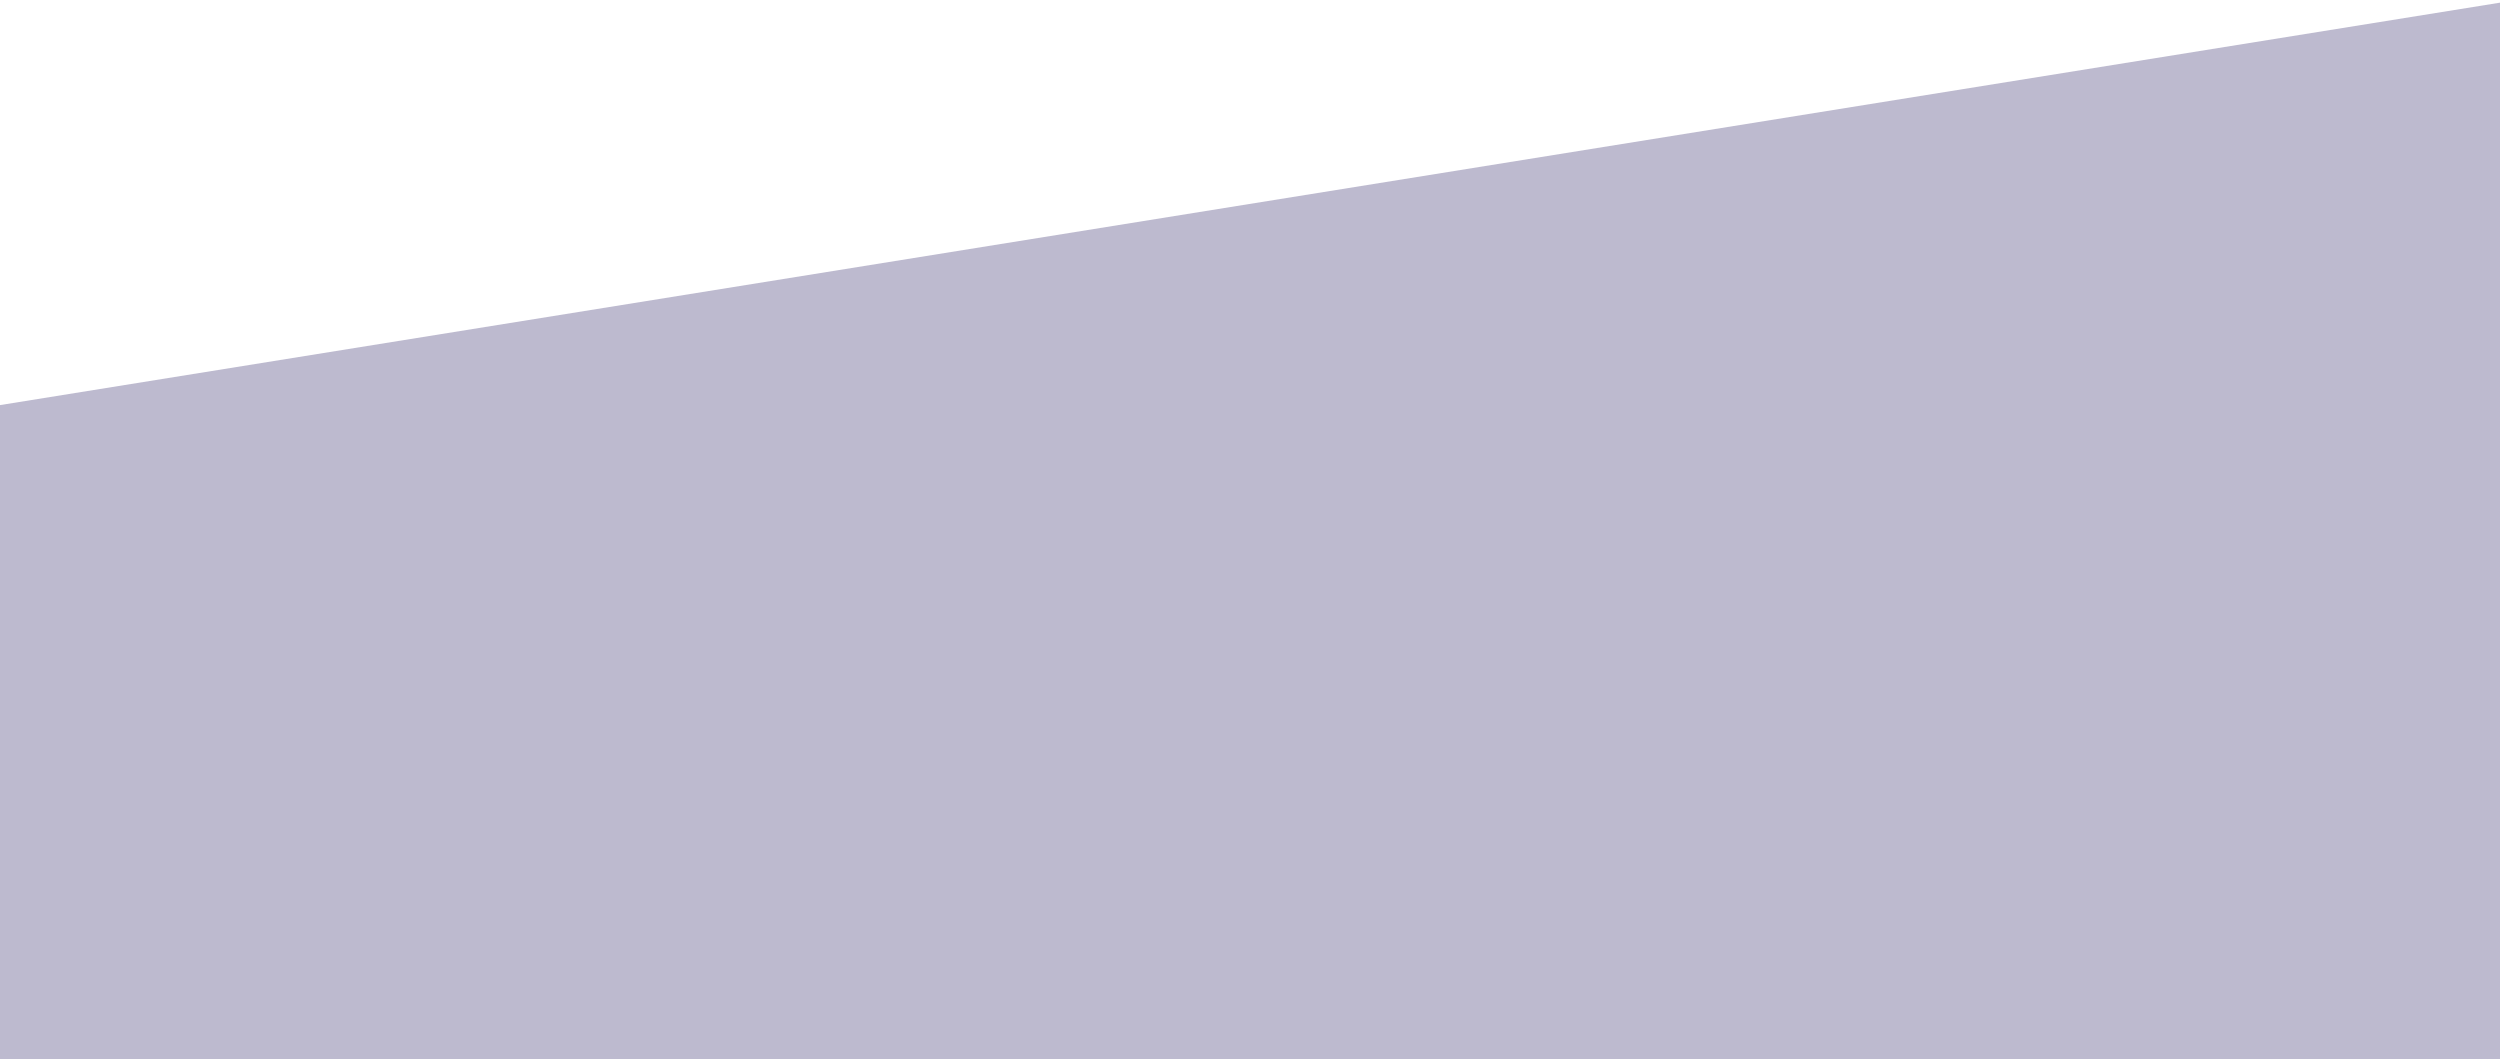
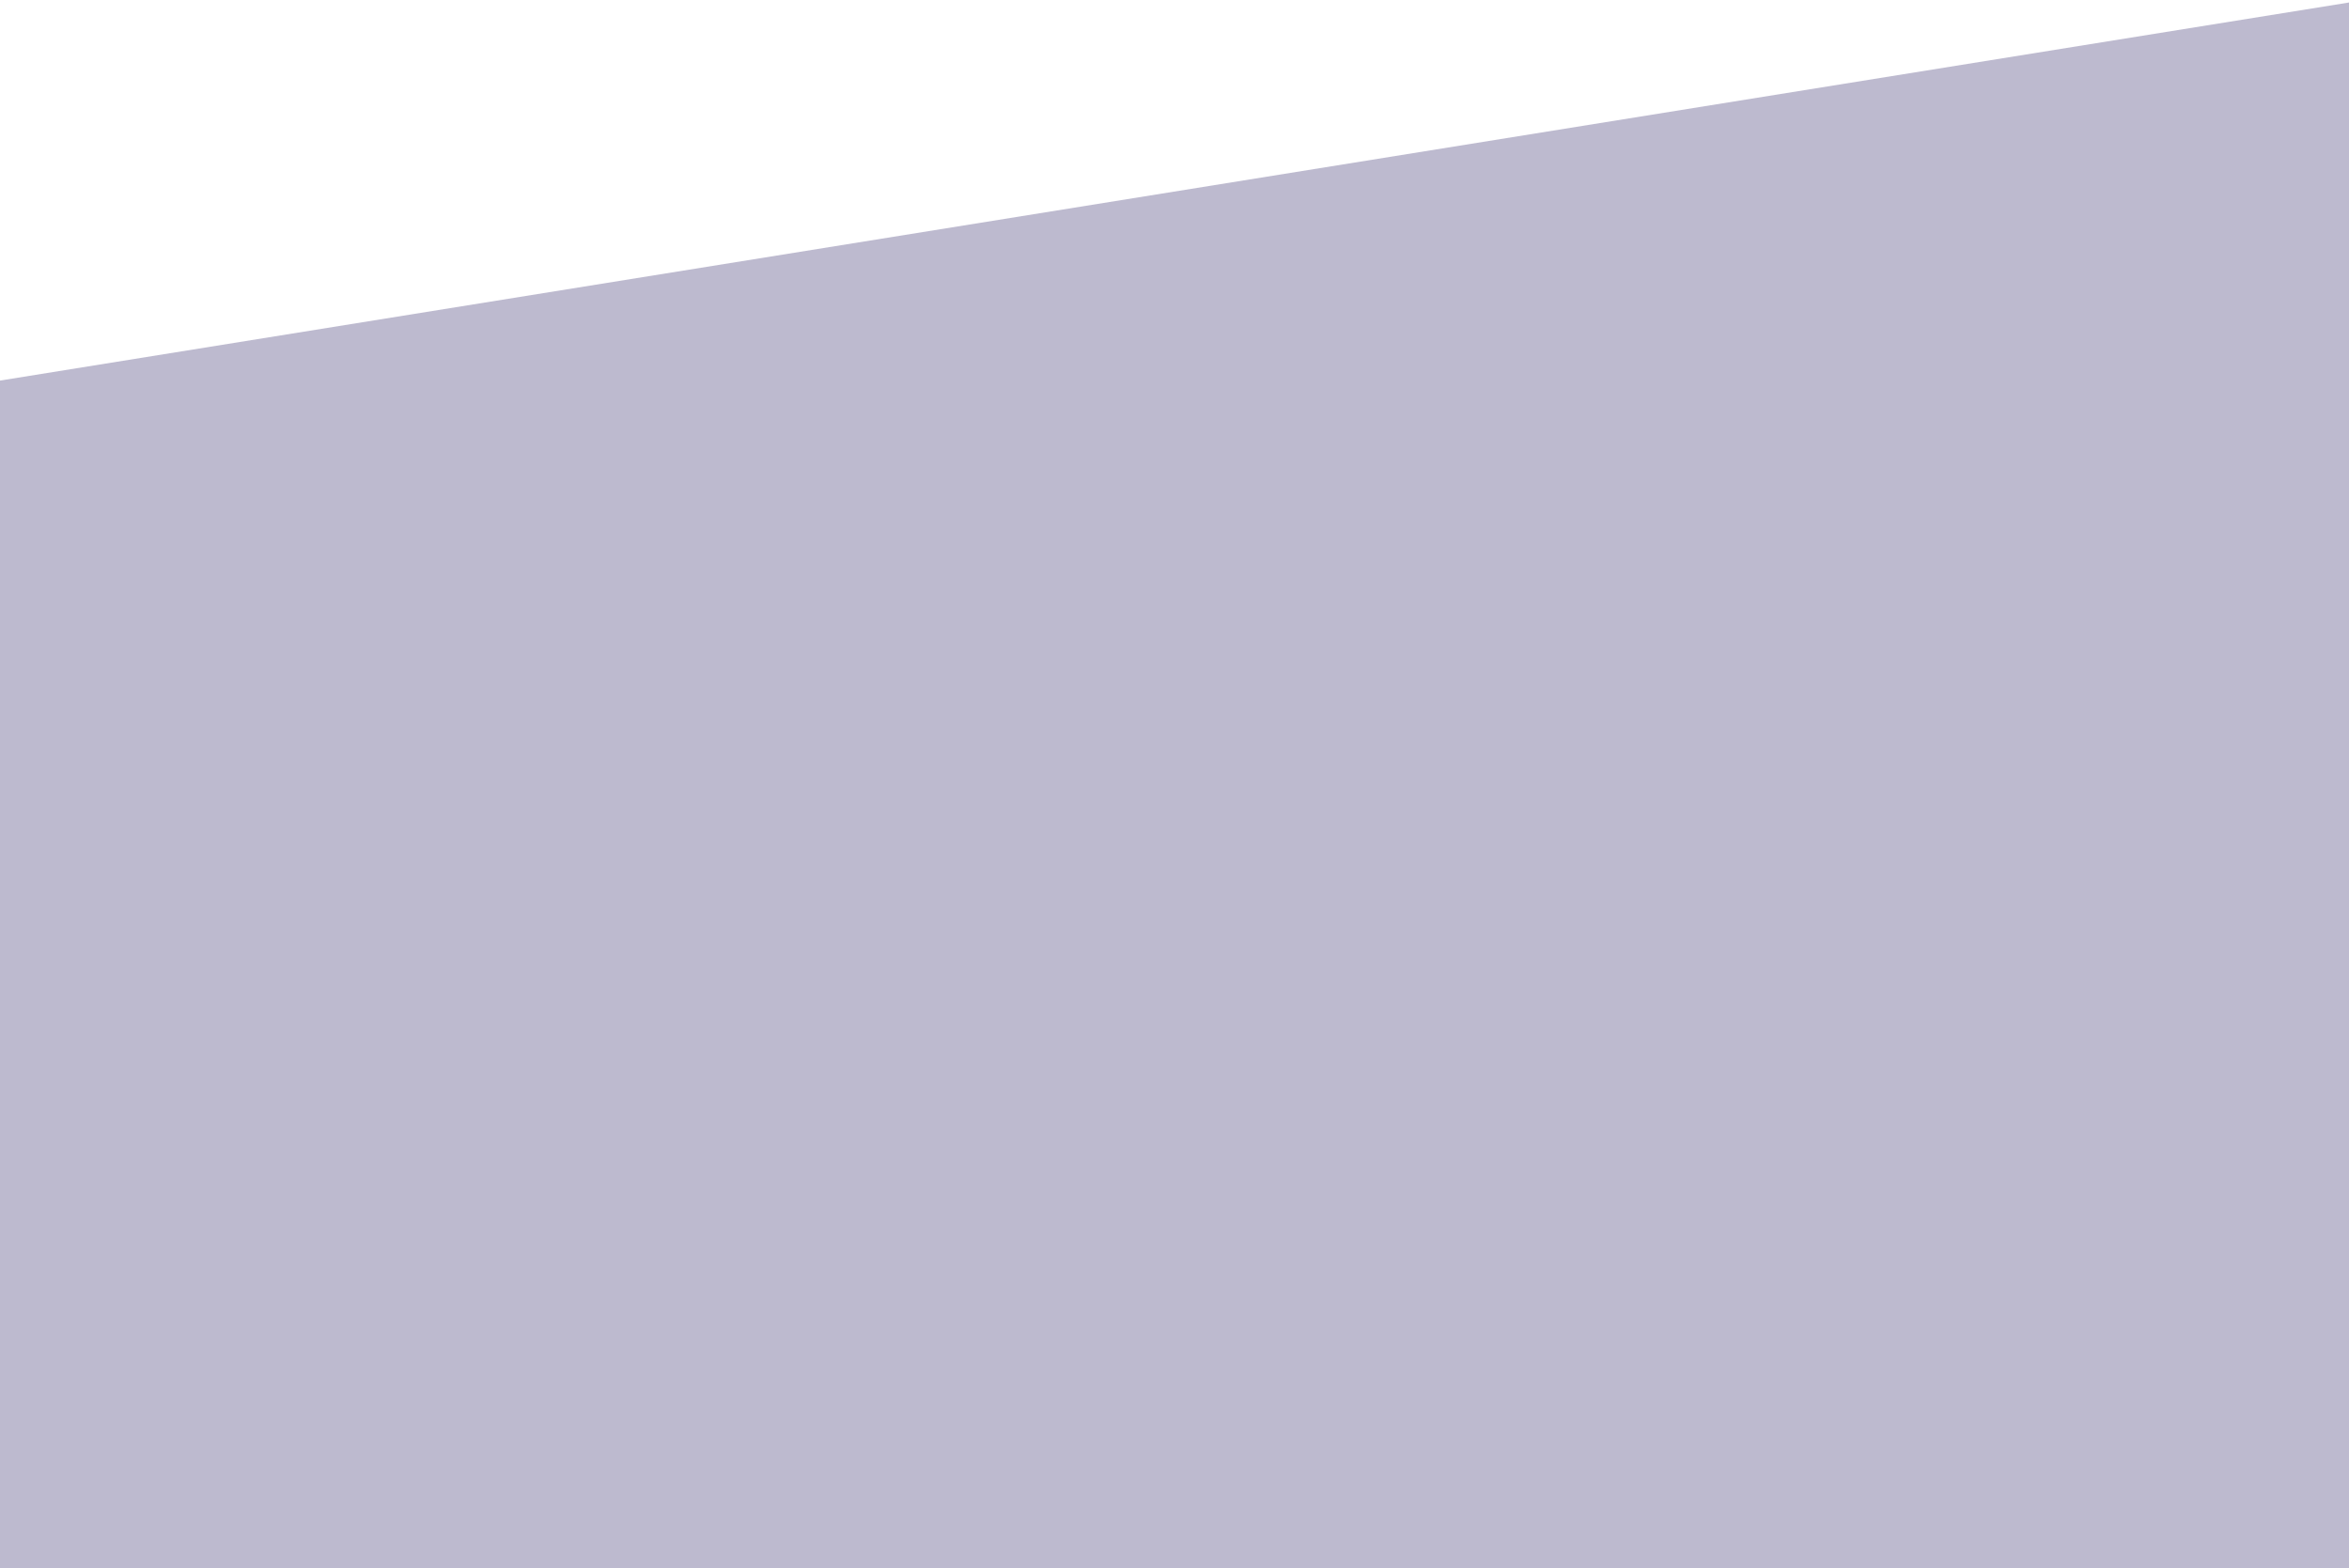
- <svg xmlns="http://www.w3.org/2000/svg" width="1512" height="640" viewBox="0 0 1512 640" fill="none">
-   <path d="M0 245L1522 0V663H0V245Z" fill="#BDBACF" />
+ <svg xmlns="http://www.w3.org/2000/svg" width="1512" height="1009" viewBox="0 0 1512 1009" fill="none">
+   <path d="M0 245L1522 0V1012H0V245Z" fill="#BDBACF" />
</svg>
